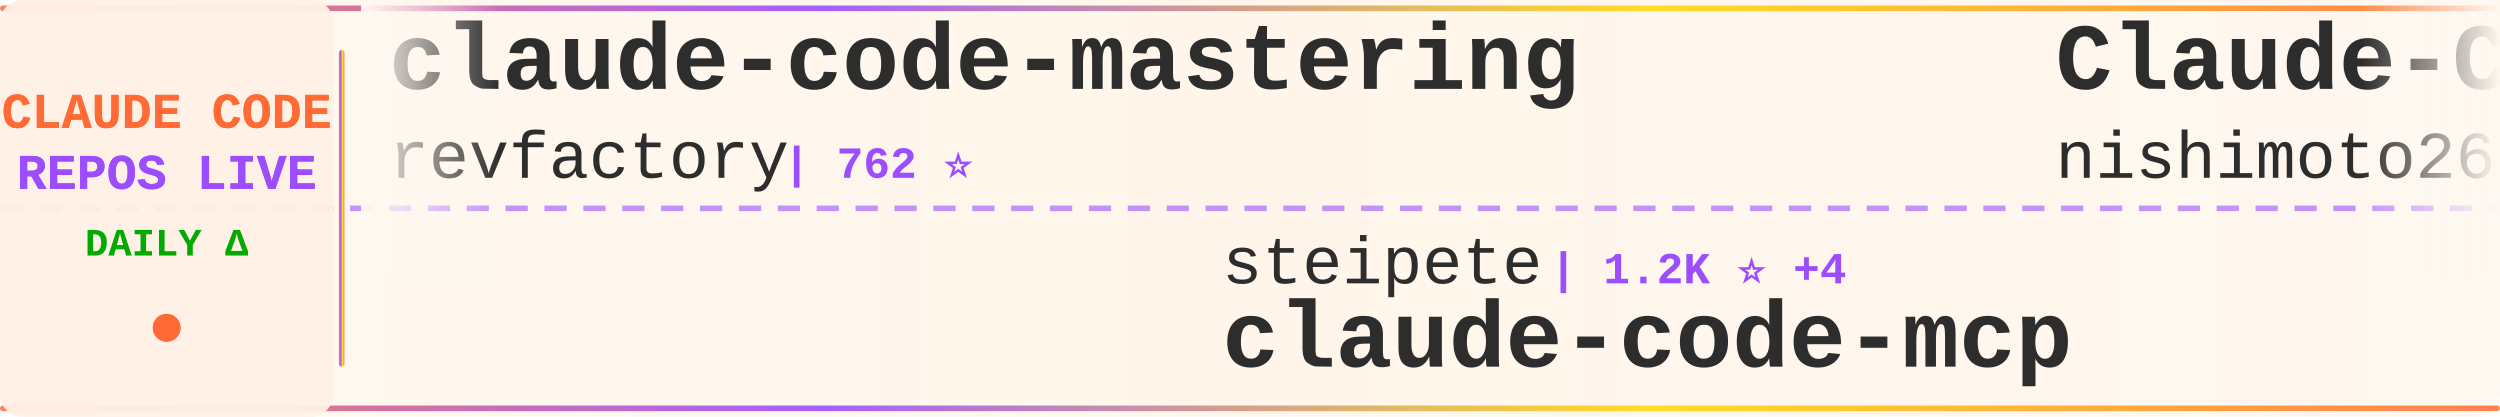
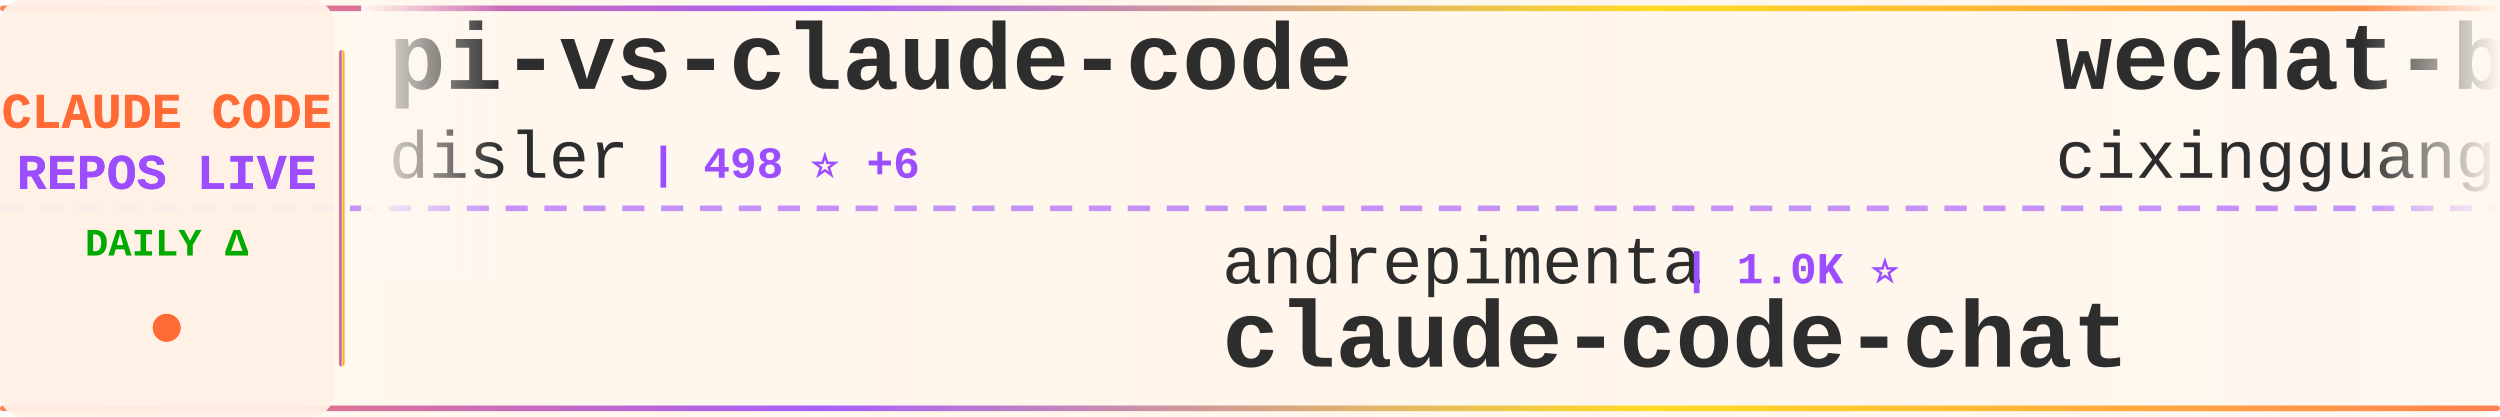
<svg xmlns="http://www.w3.org/2000/svg" width="900" height="150">
  <defs>
    <linearGradient id="tickerBg" x1="0%" y1="0%" x2="100%" y2="0%">
      <stop offset="0%" style="stop-color:#fff8f0;stop-opacity:0.98" />
      <stop offset="50%" style="stop-color:#fff5eb;stop-opacity:1" />
      <stop offset="100%" style="stop-color:#fff8f0;stop-opacity:0.98" />
    </linearGradient>
    <linearGradient id="borderGrad" x1="0%" y1="0%" x2="100%" y2="0%">
      <stop offset="0%" style="stop-color:#FF6B35;stop-opacity:0.85">
        <animate attributeName="stop-opacity" values="0.85;1;0.85" dur="2s" repeatCount="indefinite" />
      </stop>
      <stop offset="33%" style="stop-color:#9C4EFF;stop-opacity:0.9">
        <animate attributeName="stop-opacity" values="0.9;1;0.9" dur="2.2s" repeatCount="indefinite" />
      </stop>
      <stop offset="66%" style="stop-color:#FFD700;stop-opacity:0.85">
        <animate attributeName="stop-opacity" values="0.85;1;0.85" dur="1.8s" repeatCount="indefinite" />
      </stop>
      <stop offset="100%" style="stop-color:#FF6B35;stop-opacity:0.85">
        <animate attributeName="stop-opacity" values="0.85;1;0.85" dur="2s" repeatCount="indefinite" />
      </stop>
    </linearGradient>
    <filter id="textGlow">
      <feGaussianBlur stdDeviation="0.15" result="coloredBlur" />
      <feMerge>
        <feMergeNode in="coloredBlur" />
        <feMergeNode in="SourceGraphic" />
      </feMerge>
    </filter>
    <filter id="metricGlow">
      <feGaussianBlur stdDeviation="0.2" result="coloredBlur" />
      <feMerge>
        <feMergeNode in="coloredBlur" />
        <feMergeNode in="SourceGraphic" />
      </feMerge>
    </filter>
    <linearGradient id="leftFade" x1="0%" y1="0%" x2="100%" y2="0%">
      <stop offset="0%" style="stop-color:#fff8f0;stop-opacity:1" />
      <stop offset="100%" style="stop-color:#fff8f0;stop-opacity:0" />
    </linearGradient>
    <linearGradient id="rightFade" x1="0%" y1="0%" x2="100%" y2="0%">
      <stop offset="0%" style="stop-color:#fff8f0;stop-opacity:0" />
      <stop offset="100%" style="stop-color:#fff8f0;stop-opacity:1" />
    </linearGradient>
  </defs>
  <rect width="900" height="150" fill="url(#tickerBg)" rx="8" />
  <rect x="0" y="2" width="900" height="2" fill="url(#borderGrad)" rx="1" />
  <rect x="0" y="146" width="900" height="2" fill="url(#borderGrad)" rx="1" />
  <line x1="0" y1="75" x2="900" y2="75" stroke="#9C4EFF" stroke-width="2" stroke-dasharray="8 6" opacity="0.6" />
  <rect x="0" y="0" width="120" height="150" fill="#fff0e6" opacity="0.95" rx="8" />
  <text x="60" y="46" font-family="'Courier New', monospace" font-size="18" font-weight="bold" fill="#FF6B35" text-anchor="middle" filter="url(#textGlow)">
    CLAUDE CODE
  </text>
  <text x="60" y="68" font-family="'Courier New', monospace" font-size="18" font-weight="bold" fill="#9C4EFF" text-anchor="middle" filter="url(#textGlow)">
    REPOS LIVE
  </text>
  <text x="60" y="92" font-family="'Courier New', monospace" font-size="14" font-weight="bold" fill="#00aa00" text-anchor="middle">
    DAILY Δ
  </text>
  <circle cx="60" cy="118" r="5" fill="#FF6B35" filter="url(#metricGlow)">
    <animate attributeName="r" values="4;6;4" dur="1.5s" repeatCount="indefinite" />
    <animate attributeName="opacity" values="0.6;1;0.6" dur="1.5s" repeatCount="indefinite" />
  </circle>
  <rect x="122" y="18" width="2" height="114" fill="url(#borderGrad)" rx="1" />
  <clipPath id="tickerClip">
    <rect x="130" y="0" width="770" height="150" />
  </clipPath>
  <g clip-path="url(#tickerClip)">
    <g id="tickerItems">
      <animateTransform attributeName="transform" attributeType="XML" type="translate" from="0 0" to="-3000 0" dur="54s" repeatCount="indefinite" />
      <g transform="translate(0, 0)">
-         <text x="140" y="32" font-family="'Courier New', monospace" font-size="34" font-weight="bold" fill="#2d2d2d">claude-code-mastering</text>
-         <text x="140" y="64" font-family="'Courier New', monospace" font-size="24" font-weight="normal" fill="#2d2d2d" opacity="1.0">revfactory</text>
-         <text x="282" y="64" font-family="'Courier New', monospace" font-size="16" font-weight="bold" fill="#9C4EFF"> | 762 ⭐</text>
+         <text x="140" y="32" font-family="'Courier New', monospace" font-size="34" font-weight="bold" fill="#2d2d2d">pi-vs-claude-code</text>
+         <text x="140" y="64" font-family="'Courier New', monospace" font-size="24" font-weight="normal" fill="#2d2d2d" opacity="1.0">disler</text>
+         <text x="234" y="64" font-family="'Courier New', monospace" font-size="16" font-weight="bold" fill="#9C4EFF"> | 498 ⭐ +6</text>
      </g>
      <g transform="translate(300, 0)">
-         <text x="140" y="102" font-family="'Courier New', monospace" font-size="24" font-weight="normal" fill="#2d2d2d" opacity="1.0">steipete</text>
-         <text x="258" y="102" font-family="'Courier New', monospace" font-size="16" font-weight="bold" fill="#9C4EFF"> | 1.2K ⭐ +4</text>
-         <text x="140" y="132" font-family="'Courier New', monospace" font-size="34" font-weight="bold" fill="#2d2d2d">claude-code-mcp</text>
+         <text x="140" y="102" font-family="'Courier New', monospace" font-size="24" font-weight="normal" fill="#2d2d2d" opacity="1.0">andrepimenta</text>
+         <text x="306" y="102" font-family="'Courier New', monospace" font-size="16" font-weight="bold" fill="#9C4EFF"> | 1.0K ⭐</text>
+         <text x="140" y="132" font-family="'Courier New', monospace" font-size="34" font-weight="bold" fill="#2d2d2d">claude-code-chat</text>
      </g>
      <g transform="translate(600, 0)">
-         <text x="140" y="32" font-family="'Courier New', monospace" font-size="34" font-weight="bold" fill="#2d2d2d">Claude-Code-Communicatio...</text>
-         <text x="140" y="64" font-family="'Courier New', monospace" font-size="24" font-weight="normal" fill="#2d2d2d" opacity="1.0">nishimoto265</text>
-         <text x="306" y="64" font-family="'Courier New', monospace" font-size="16" font-weight="bold" fill="#9C4EFF"> | 494 ⭐</text>
+         <text x="140" y="32" font-family="'Courier New', monospace" font-size="34" font-weight="bold" fill="#2d2d2d">wechat-bot</text>
+         <text x="140" y="64" font-family="'Courier New', monospace" font-size="24" font-weight="normal" fill="#2d2d2d" opacity="1.0">cixingguangming55555</text>
+         <text x="402" y="64" font-family="'Courier New', monospace" font-size="16" font-weight="bold" fill="#9C4EFF"> | 2.5K ⭐</text>
      </g>
      <g transform="translate(900, 0)">
-         <text x="140" y="102" font-family="'Courier New', monospace" font-size="24" font-weight="normal" fill="#2d2d2d" opacity="1.0">pedrohcgs</text>
-         <text x="270" y="102" font-family="'Courier New', monospace" font-size="16" font-weight="bold" fill="#9C4EFF"> | 686 ⭐ +15</text>
-         <text x="140" y="132" font-family="'Courier New', monospace" font-size="34" font-weight="bold" fill="#2d2d2d">claude-code-my-workflow</text>
+         <text x="140" y="102" font-family="'Courier New', monospace" font-size="24" font-weight="normal" fill="#2d2d2d" opacity="1.0">Njengah</text>
+         <text x="246" y="102" font-family="'Courier New', monospace" font-size="16" font-weight="bold" fill="#9C4EFF"> | 1.4K ⭐ +4</text>
+         <text x="140" y="132" font-family="'Courier New', monospace" font-size="34" font-weight="bold" fill="#2d2d2d">claude-code-cheat-sheet</text>
      </g>
      <g transform="translate(1200, 0)">
-         <text x="140" y="32" font-family="'Courier New', monospace" font-size="34" font-weight="bold" fill="#2d2d2d">ralph</text>
-         <text x="140" y="64" font-family="'Courier New', monospace" font-size="24" font-weight="normal" fill="#2d2d2d" opacity="1.0">snarktank</text>
-         <text x="270" y="64" font-family="'Courier New', monospace" font-size="16" font-weight="bold" fill="#9C4EFF"> | 13.2K ⭐ +97</text>
+         <text x="140" y="32" font-family="'Courier New', monospace" font-size="34" font-weight="bold" fill="#2d2d2d">happy</text>
+         <text x="140" y="64" font-family="'Courier New', monospace" font-size="24" font-weight="normal" fill="#2d2d2d" opacity="1.0">slopus</text>
+         <text x="234" y="64" font-family="'Courier New', monospace" font-size="16" font-weight="bold" fill="#9C4EFF"> | 15.7K ⭐ +115</text>
      </g>
      <g transform="translate(1500, 0)">
-         <text x="140" y="102" font-family="'Courier New', monospace" font-size="24" font-weight="normal" fill="#2d2d2d" opacity="1.0">Cranot</text>
-         <text x="234" y="102" font-family="'Courier New', monospace" font-size="16" font-weight="bold" fill="#9C4EFF"> | 2.5K ⭐ +4</text>
-         <text x="140" y="132" font-family="'Courier New', monospace" font-size="34" font-weight="bold" fill="#2d2d2d">claude-code-guide</text>
+         <text x="140" y="102" font-family="'Courier New', monospace" font-size="24" font-weight="normal" fill="#2d2d2d" opacity="1.0">disler</text>
+         <text x="234" y="102" font-family="'Courier New', monospace" font-size="16" font-weight="bold" fill="#9C4EFF"> | 3.3K ⭐ +8</text>
+         <text x="140" y="132" font-family="'Courier New', monospace" font-size="34" font-weight="bold" fill="#2d2d2d">claude-code-hooks-master...</text>
      </g>
      <g transform="translate(1800, 0)">
-         <text x="140" y="32" font-family="'Courier New', monospace" font-size="34" font-weight="bold" fill="#2d2d2d">compound-engineering-plu...</text>
-         <text x="140" y="64" font-family="'Courier New', monospace" font-size="24" font-weight="normal" fill="#2d2d2d" opacity="1.0">EveryInc</text>
-         <text x="258" y="64" font-family="'Courier New', monospace" font-size="16" font-weight="bold" fill="#9C4EFF"> | 10.6K ⭐ +53</text>
+         <text x="140" y="32" font-family="'Courier New', monospace" font-size="34" font-weight="bold" fill="#2d2d2d">CLIProxyAPI</text>
+         <text x="140" y="64" font-family="'Courier New', monospace" font-size="24" font-weight="normal" fill="#2d2d2d" opacity="1.0">router-for-me</text>
+         <text x="318" y="64" font-family="'Courier New', monospace" font-size="16" font-weight="bold" fill="#9C4EFF"> | 18.1K ⭐ +406</text>
      </g>
      <g transform="translate(2100, 0)">
-         <text x="140" y="102" font-family="'Courier New', monospace" font-size="24" font-weight="normal" fill="#2d2d2d" opacity="1.0">simonw</text>
-         <text x="234" y="102" font-family="'Courier New', monospace" font-size="16" font-weight="bold" fill="#9C4EFF"> | 1.1K ⭐ +5</text>
-         <text x="140" y="132" font-family="'Courier New', monospace" font-size="34" font-weight="bold" fill="#2d2d2d">claude-code-transcripts</text>
+         <text x="140" y="102" font-family="'Courier New', monospace" font-size="24" font-weight="normal" fill="#2d2d2d" opacity="1.0">anthropics</text>
+         <text x="282" y="102" font-family="'Courier New', monospace" font-size="16" font-weight="bold" fill="#9C4EFF"> | 611 ⭐ +1</text>
+         <text x="140" y="132" font-family="'Courier New', monospace" font-size="34" font-weight="bold" fill="#2d2d2d">claude-code-base-action</text>
      </g>
      <g transform="translate(2400, 0)">
-         <text x="140" y="32" font-family="'Courier New', monospace" font-size="34" font-weight="bold" fill="#2d2d2d">claude-code-config</text>
-         <text x="140" y="64" font-family="'Courier New', monospace" font-size="24" font-weight="normal" fill="#2d2d2d" opacity="1.0">jarrodwatts</text>
-         <text x="294" y="64" font-family="'Courier New', monospace" font-size="16" font-weight="bold" fill="#9C4EFF"> | 980 ⭐ +3</text>
+         <text x="140" y="32" font-family="'Courier New', monospace" font-size="34" font-weight="bold" fill="#2d2d2d">claude-code-transcripts</text>
+         <text x="140" y="64" font-family="'Courier New', monospace" font-size="24" font-weight="normal" fill="#2d2d2d" opacity="1.0">simonw</text>
+         <text x="234" y="64" font-family="'Courier New', monospace" font-size="16" font-weight="bold" fill="#9C4EFF"> | 1.1K ⭐ +5</text>
      </g>
      <g transform="translate(2700, 0)">
-         <text x="140" y="102" font-family="'Courier New', monospace" font-size="24" font-weight="normal" fill="#2d2d2d" opacity="1.0">anthropics</text>
-         <text x="282" y="102" font-family="'Courier New', monospace" font-size="16" font-weight="bold" fill="#9C4EFF"> | 5.6K ⭐ +44</text>
-         <text x="140" y="132" font-family="'Courier New', monospace" font-size="34" font-weight="bold" fill="#2d2d2d">claude-agent-sdk-python</text>
+         <text x="140" y="102" font-family="'Courier New', monospace" font-size="24" font-weight="normal" fill="#2d2d2d" opacity="1.0">RichardAtCT</text>
+         <text x="294" y="102" font-family="'Courier New', monospace" font-size="16" font-weight="bold" fill="#9C4EFF"> | 2.1K ⭐ +13</text>
+         <text x="140" y="132" font-family="'Courier New', monospace" font-size="34" font-weight="bold" fill="#2d2d2d">claude-code-telegram</text>
      </g>
      <g transform="translate(3000, 0)">
-         <text x="140" y="32" font-family="'Courier New', monospace" font-size="34" font-weight="bold" fill="#2d2d2d">claude-code-mastering</text>
-         <text x="140" y="64" font-family="'Courier New', monospace" font-size="24" font-weight="normal" fill="#2d2d2d" opacity="1.0">revfactory</text>
-         <text x="282" y="64" font-family="'Courier New', monospace" font-size="16" font-weight="bold" fill="#9C4EFF"> | 762 ⭐</text>
+         <text x="140" y="32" font-family="'Courier New', monospace" font-size="34" font-weight="bold" fill="#2d2d2d">pi-vs-claude-code</text>
+         <text x="140" y="64" font-family="'Courier New', monospace" font-size="24" font-weight="normal" fill="#2d2d2d" opacity="1.0">disler</text>
+         <text x="234" y="64" font-family="'Courier New', monospace" font-size="16" font-weight="bold" fill="#9C4EFF"> | 498 ⭐ +6</text>
      </g>
      <g transform="translate(3300, 0)">
-         <text x="140" y="102" font-family="'Courier New', monospace" font-size="24" font-weight="normal" fill="#2d2d2d" opacity="1.0">steipete</text>
-         <text x="258" y="102" font-family="'Courier New', monospace" font-size="16" font-weight="bold" fill="#9C4EFF"> | 1.2K ⭐ +4</text>
-         <text x="140" y="132" font-family="'Courier New', monospace" font-size="34" font-weight="bold" fill="#2d2d2d">claude-code-mcp</text>
+         <text x="140" y="102" font-family="'Courier New', monospace" font-size="24" font-weight="normal" fill="#2d2d2d" opacity="1.0">andrepimenta</text>
+         <text x="306" y="102" font-family="'Courier New', monospace" font-size="16" font-weight="bold" fill="#9C4EFF"> | 1.0K ⭐</text>
+         <text x="140" y="132" font-family="'Courier New', monospace" font-size="34" font-weight="bold" fill="#2d2d2d">claude-code-chat</text>
      </g>
      <g transform="translate(3600, 0)">
-         <text x="140" y="32" font-family="'Courier New', monospace" font-size="34" font-weight="bold" fill="#2d2d2d">Claude-Code-Communicatio...</text>
-         <text x="140" y="64" font-family="'Courier New', monospace" font-size="24" font-weight="normal" fill="#2d2d2d" opacity="1.0">nishimoto265</text>
-         <text x="306" y="64" font-family="'Courier New', monospace" font-size="16" font-weight="bold" fill="#9C4EFF"> | 494 ⭐</text>
+         <text x="140" y="32" font-family="'Courier New', monospace" font-size="34" font-weight="bold" fill="#2d2d2d">wechat-bot</text>
+         <text x="140" y="64" font-family="'Courier New', monospace" font-size="24" font-weight="normal" fill="#2d2d2d" opacity="1.0">cixingguangming55555</text>
+         <text x="402" y="64" font-family="'Courier New', monospace" font-size="16" font-weight="bold" fill="#9C4EFF"> | 2.5K ⭐</text>
      </g>
      <g transform="translate(3900, 0)">
-         <text x="140" y="102" font-family="'Courier New', monospace" font-size="24" font-weight="normal" fill="#2d2d2d" opacity="1.0">pedrohcgs</text>
-         <text x="270" y="102" font-family="'Courier New', monospace" font-size="16" font-weight="bold" fill="#9C4EFF"> | 686 ⭐ +15</text>
-         <text x="140" y="132" font-family="'Courier New', monospace" font-size="34" font-weight="bold" fill="#2d2d2d">claude-code-my-workflow</text>
+         <text x="140" y="102" font-family="'Courier New', monospace" font-size="24" font-weight="normal" fill="#2d2d2d" opacity="1.0">Njengah</text>
+         <text x="246" y="102" font-family="'Courier New', monospace" font-size="16" font-weight="bold" fill="#9C4EFF"> | 1.4K ⭐ +4</text>
+         <text x="140" y="132" font-family="'Courier New', monospace" font-size="34" font-weight="bold" fill="#2d2d2d">claude-code-cheat-sheet</text>
      </g>
    </g>
  </g>
  <rect x="130" y="0" width="50" height="100" fill="url(#leftFade)" />
  <rect x="850" y="0" width="50" height="100" fill="url(#rightFade)" />
</svg>
